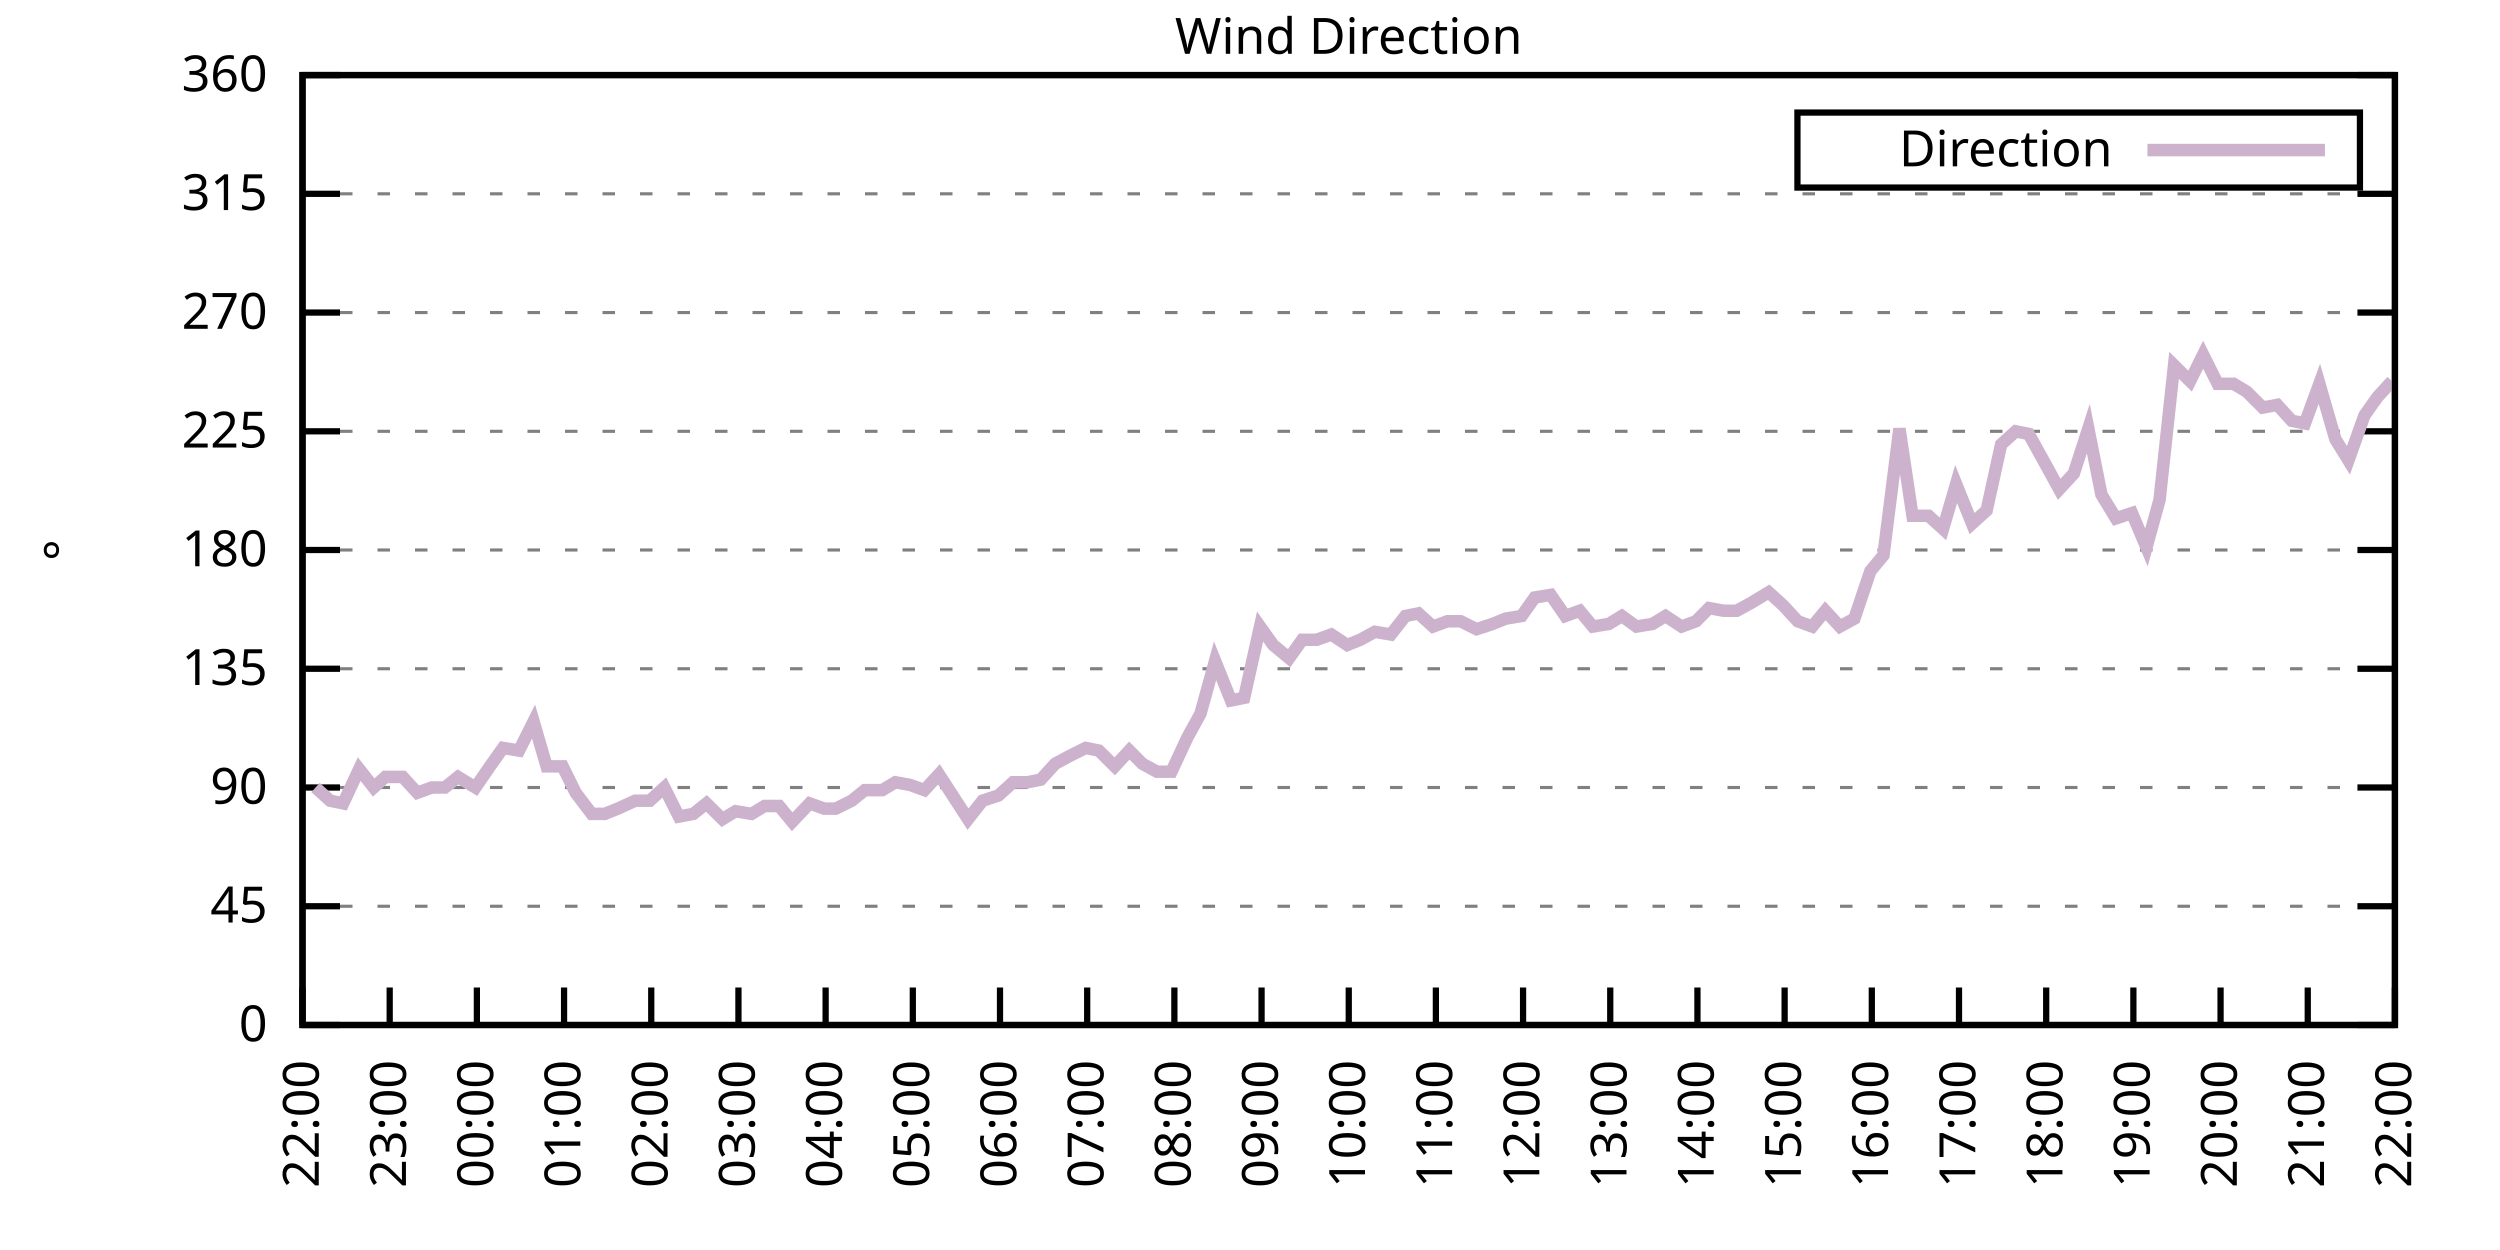
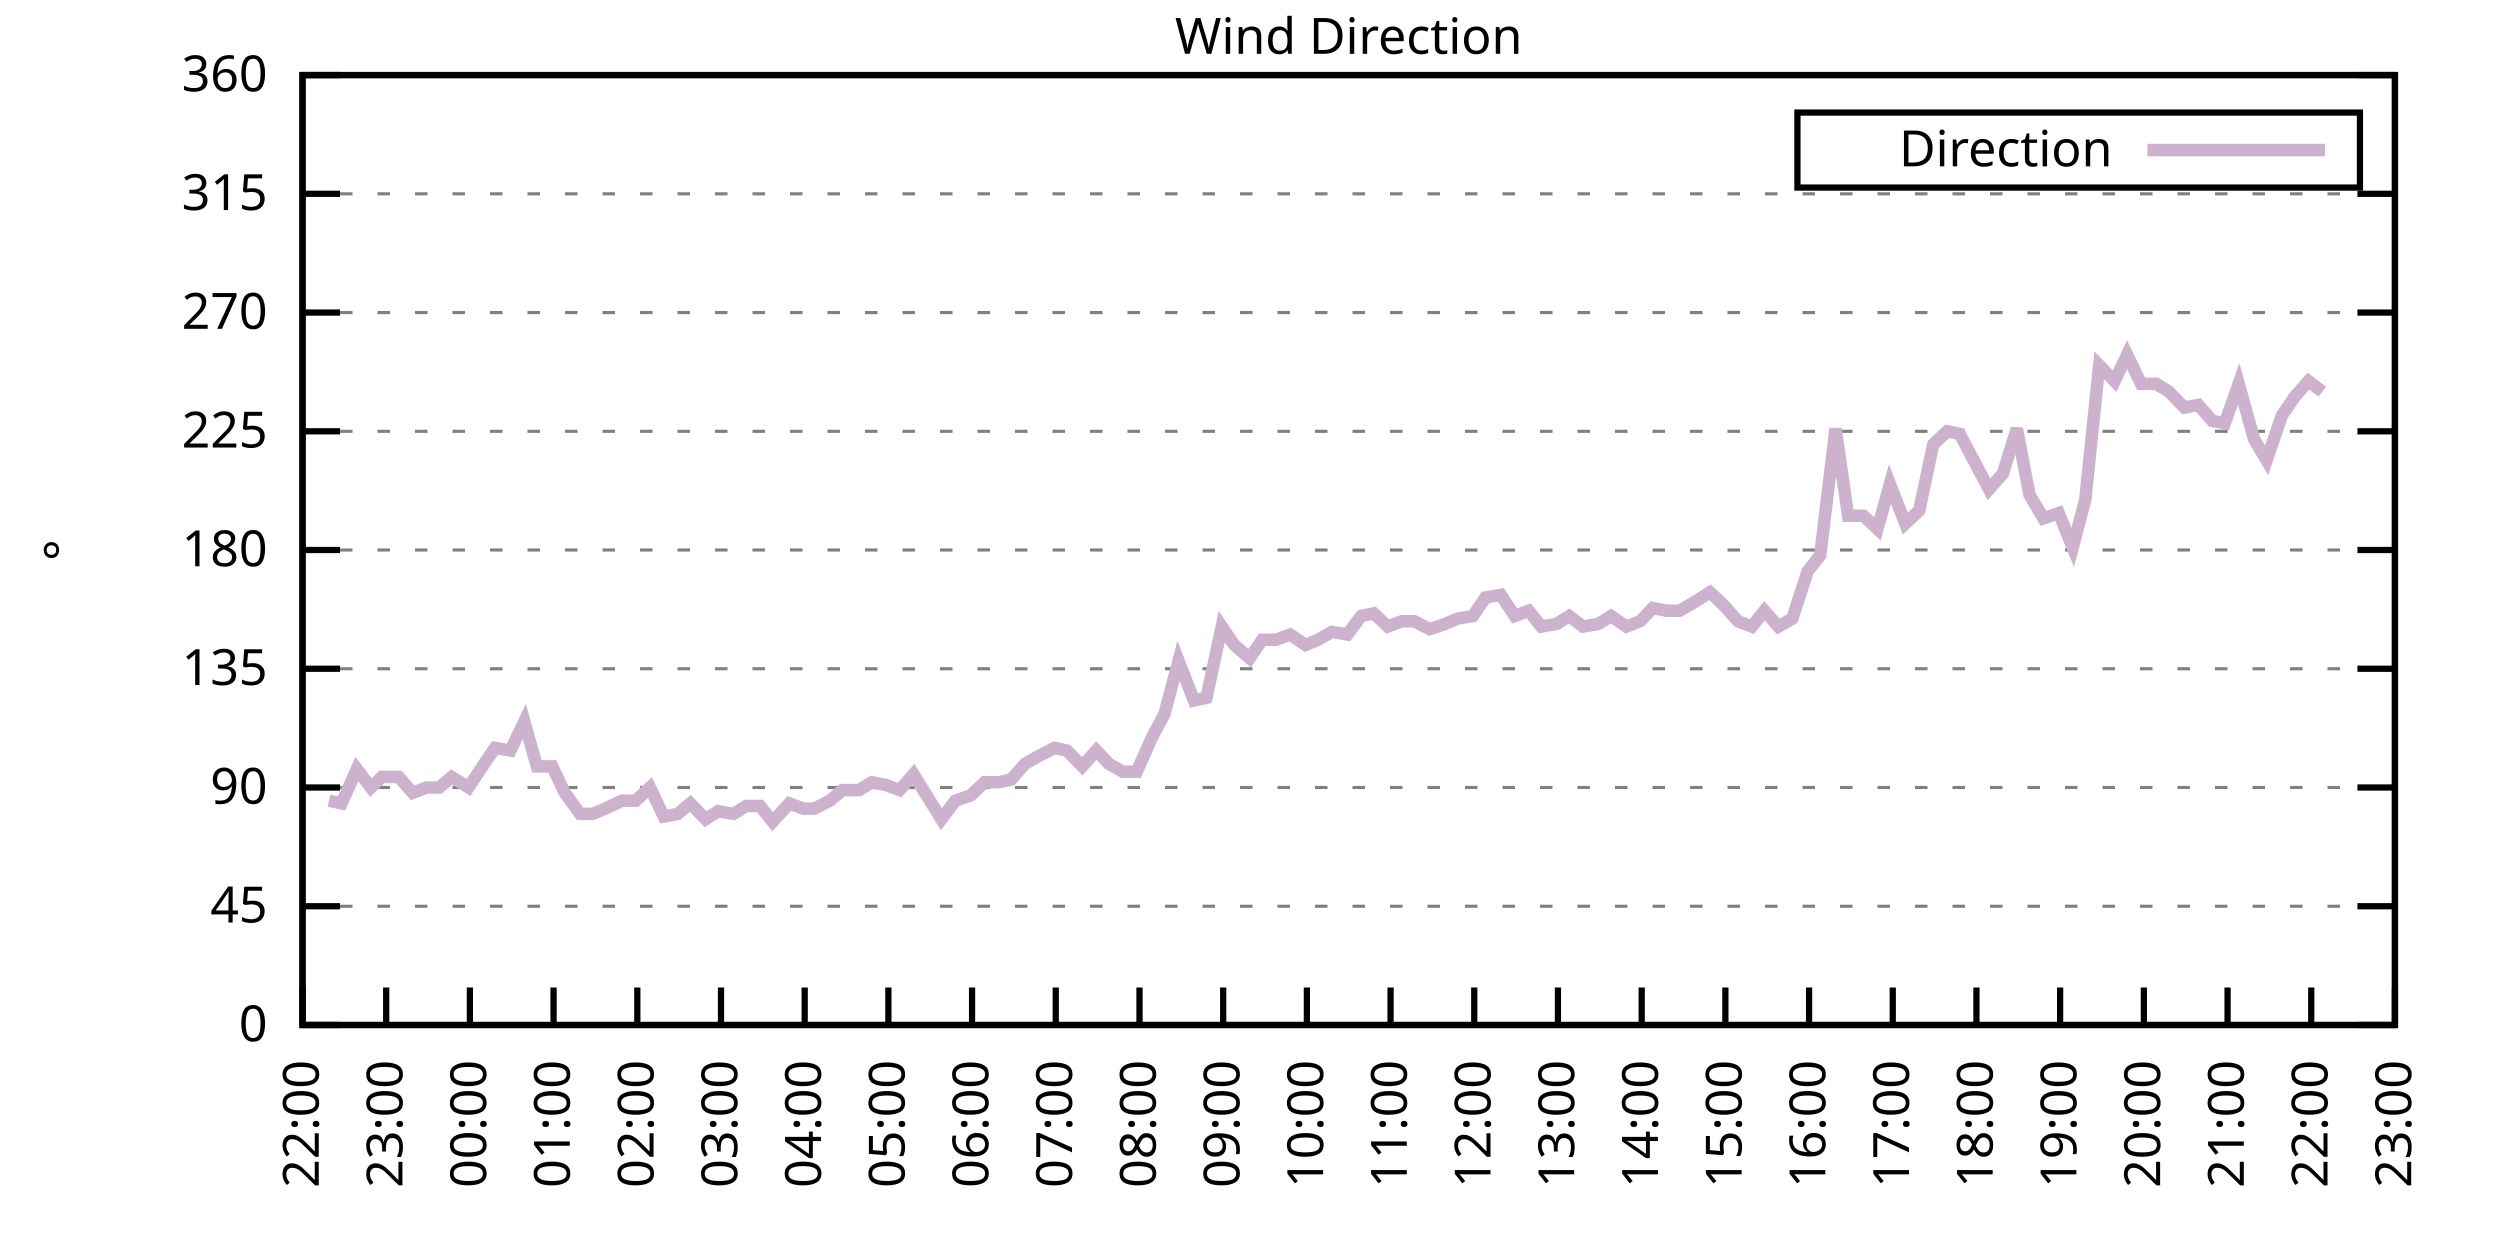
<svg xmlns="http://www.w3.org/2000/svg" xmlns:xlink="http://www.w3.org/1999/xlink" width="400" height="200" viewBox="0 0 400 200">
  <g id="gnuplot_canvas">
    <rect x="0" y="0" width="400" height="200" fill="none" />
    <defs>
      <circle id="gpDot" r="0.5" stroke-width="0.5" stroke="currentColor" />
      <path id="gpPt0" stroke-width="0.333" stroke="currentColor" d="M-1,0 h2 M0,-1 v2" />
      <path id="gpPt1" stroke-width="0.333" stroke="currentColor" d="M-1,-1 L1,1 M1,-1 L-1,1" />
      <path id="gpPt2" stroke-width="0.333" stroke="currentColor" d="M-1,0 L1,0 M0,-1 L0,1 M-1,-1 L1,1 M-1,1 L1,-1" />
      <rect id="gpPt3" stroke-width="0.333" stroke="currentColor" x="-1" y="-1" width="2" height="2" />
      <rect id="gpPt4" stroke-width="0.333" stroke="currentColor" fill="currentColor" x="-1" y="-1" width="2" height="2" />
      <circle id="gpPt5" stroke-width="0.333" stroke="currentColor" cx="0" cy="0" r="1" />
      <use xlink:href="#gpPt5" id="gpPt6" fill="currentColor" stroke="none" />
      <path id="gpPt7" stroke-width="0.333" stroke="currentColor" d="M0,-1.33 L-1.33,0.67 L1.33,0.67 z" />
      <use xlink:href="#gpPt7" id="gpPt8" fill="currentColor" stroke="none" />
      <use xlink:href="#gpPt7" id="gpPt9" stroke="currentColor" transform="rotate(180)" />
      <use xlink:href="#gpPt9" id="gpPt10" fill="currentColor" stroke="none" />
      <use xlink:href="#gpPt3" id="gpPt11" stroke="currentColor" transform="rotate(45)" />
      <use xlink:href="#gpPt11" id="gpPt12" fill="currentColor" stroke="none" />
      <path id="gpPt13" stroke-width="0.333" stroke="currentColor" d="M0,1.330 L1.265,0.411 L0.782,-1.067 L-0.782,-1.076 L-1.265,0.411 z" />
      <use xlink:href="#gpPt13" id="gpPt14" fill="currentColor" stroke="none" />
      <filter id="textbox" filterUnits="objectBoundingBox" x="0" y="0" height="1" width="1">
        <feFlood flood-color="white" flood-opacity="1" result="bgnd" />
        <feComposite in="SourceGraphic" in2="bgnd" operator="atop" />
      </filter>
      <filter id="greybox" filterUnits="objectBoundingBox" x="0" y="0" height="1" width="1">
        <feFlood flood-color="lightgrey" flood-opacity="1" result="grey" />
        <feComposite in="SourceGraphic" in2="grey" operator="atop" />
      </filter>
    </defs>
    <g fill="none" color="white" stroke="currentColor" stroke-width="1.00" stroke-linecap="butt" stroke-linejoin="miter">
</g>
    <g fill="none" color="black" stroke="currentColor" stroke-width="1.00" stroke-linecap="butt" stroke-linejoin="miter">
      <g stroke="none" shape-rendering="crispEdges">
        <polygon fill="rgb(255, 255, 255)" points="48.40,164.00 383.18,164.00 383.18,12.02 48.40,12.02 " />
      </g>
    </g>
    <g fill="none" color="black" stroke="currentColor" stroke-width="1.00" stroke-linecap="butt" stroke-linejoin="miter">
</g>
    <g fill="none" color="black" stroke="black" stroke-width="0.50" stroke-linecap="butt" stroke-linejoin="miter">
</g>
    <g fill="none" color="gray" stroke="currentColor" stroke-width="0.50" stroke-linecap="butt" stroke-linejoin="miter">
      <path stroke="gray" stroke-dasharray="2,4" class="gridline" d="M48.40,164.00 L383.19,164.00  " />
    </g>
    <g fill="none" color="gray" stroke="gray" stroke-width="1.00" stroke-linecap="butt" stroke-linejoin="miter">
</g>
    <g fill="none" color="black" stroke="currentColor" stroke-width="1.00" stroke-linecap="butt" stroke-linejoin="miter">
      <path stroke="black" d="M48.40,164.00 L54.40,164.00 M383.19,164.00 L377.19,164.00  " />
      <g transform="translate(42.80,166.60)" stroke="none" fill="black" font-family="Sans" font-size="8.00" text-anchor="end">
        <text>
          <tspan font-family="Sans"> 0</tspan>
        </text>
      </g>
    </g>
    <g fill="none" color="black" stroke="currentColor" stroke-width="1.00" stroke-linecap="butt" stroke-linejoin="miter">
</g>
    <g fill="none" color="black" stroke="black" stroke-width="0.50" stroke-linecap="butt" stroke-linejoin="miter">
</g>
    <g fill="none" color="gray" stroke="currentColor" stroke-width="0.50" stroke-linecap="butt" stroke-linejoin="miter">
      <path stroke="gray" stroke-dasharray="2,4" class="gridline" d="M48.40,145.00 L383.19,145.00  " />
    </g>
    <g fill="none" color="gray" stroke="gray" stroke-width="1.00" stroke-linecap="butt" stroke-linejoin="miter">
</g>
    <g fill="none" color="black" stroke="currentColor" stroke-width="1.00" stroke-linecap="butt" stroke-linejoin="miter">
      <path stroke="black" d="M48.40,145.00 L54.40,145.00 M383.19,145.00 L377.19,145.00  " />
      <g transform="translate(42.80,147.60)" stroke="none" fill="black" font-family="Sans" font-size="8.00" text-anchor="end">
        <text>
          <tspan font-family="Sans"> 45</tspan>
        </text>
      </g>
    </g>
    <g fill="none" color="black" stroke="currentColor" stroke-width="1.00" stroke-linecap="butt" stroke-linejoin="miter">
</g>
    <g fill="none" color="black" stroke="black" stroke-width="0.50" stroke-linecap="butt" stroke-linejoin="miter">
</g>
    <g fill="none" color="gray" stroke="currentColor" stroke-width="0.50" stroke-linecap="butt" stroke-linejoin="miter">
      <path stroke="gray" stroke-dasharray="2,4" class="gridline" d="M48.40,126.00 L383.19,126.00  " />
    </g>
    <g fill="none" color="gray" stroke="gray" stroke-width="1.00" stroke-linecap="butt" stroke-linejoin="miter">
</g>
    <g fill="none" color="black" stroke="currentColor" stroke-width="1.00" stroke-linecap="butt" stroke-linejoin="miter">
      <path stroke="black" d="M48.40,126.00 L54.40,126.00 M383.19,126.00 L377.19,126.00  " />
      <g transform="translate(42.80,128.60)" stroke="none" fill="black" font-family="Sans" font-size="8.00" text-anchor="end">
        <text>
          <tspan font-family="Sans"> 90</tspan>
        </text>
      </g>
    </g>
    <g fill="none" color="black" stroke="currentColor" stroke-width="1.00" stroke-linecap="butt" stroke-linejoin="miter">
</g>
    <g fill="none" color="black" stroke="black" stroke-width="0.50" stroke-linecap="butt" stroke-linejoin="miter">
</g>
    <g fill="none" color="gray" stroke="currentColor" stroke-width="0.50" stroke-linecap="butt" stroke-linejoin="miter">
      <path stroke="gray" stroke-dasharray="2,4" class="gridline" d="M48.40,107.00 L383.19,107.00  " />
    </g>
    <g fill="none" color="gray" stroke="gray" stroke-width="1.00" stroke-linecap="butt" stroke-linejoin="miter">
</g>
    <g fill="none" color="black" stroke="currentColor" stroke-width="1.00" stroke-linecap="butt" stroke-linejoin="miter">
      <path stroke="black" d="M48.40,107.00 L54.40,107.00 M383.19,107.00 L377.19,107.00  " />
      <g transform="translate(42.80,109.60)" stroke="none" fill="black" font-family="Sans" font-size="8.00" text-anchor="end">
        <text>
          <tspan font-family="Sans"> 135</tspan>
        </text>
      </g>
    </g>
    <g fill="none" color="black" stroke="currentColor" stroke-width="1.00" stroke-linecap="butt" stroke-linejoin="miter">
</g>
    <g fill="none" color="black" stroke="black" stroke-width="0.50" stroke-linecap="butt" stroke-linejoin="miter">
</g>
    <g fill="none" color="gray" stroke="currentColor" stroke-width="0.50" stroke-linecap="butt" stroke-linejoin="miter">
      <path stroke="gray" stroke-dasharray="2,4" class="gridline" d="M48.40,88.00 L383.19,88.00  " />
    </g>
    <g fill="none" color="gray" stroke="gray" stroke-width="1.00" stroke-linecap="butt" stroke-linejoin="miter">
</g>
    <g fill="none" color="black" stroke="currentColor" stroke-width="1.00" stroke-linecap="butt" stroke-linejoin="miter">
      <path stroke="black" d="M48.40,88.00 L54.40,88.00 M383.19,88.00 L377.19,88.00  " />
      <g transform="translate(42.80,90.60)" stroke="none" fill="black" font-family="Sans" font-size="8.00" text-anchor="end">
        <text>
          <tspan font-family="Sans"> 180</tspan>
        </text>
      </g>
    </g>
    <g fill="none" color="black" stroke="currentColor" stroke-width="1.00" stroke-linecap="butt" stroke-linejoin="miter">
</g>
    <g fill="none" color="black" stroke="black" stroke-width="0.50" stroke-linecap="butt" stroke-linejoin="miter">
</g>
    <g fill="none" color="gray" stroke="currentColor" stroke-width="0.50" stroke-linecap="butt" stroke-linejoin="miter">
      <path stroke="gray" stroke-dasharray="2,4" class="gridline" d="M48.40,69.01 L383.19,69.01  " />
    </g>
    <g fill="none" color="gray" stroke="gray" stroke-width="1.00" stroke-linecap="butt" stroke-linejoin="miter">
</g>
    <g fill="none" color="black" stroke="currentColor" stroke-width="1.00" stroke-linecap="butt" stroke-linejoin="miter">
      <path stroke="black" d="M48.40,69.01 L54.40,69.01 M383.19,69.01 L377.19,69.01  " />
      <g transform="translate(42.80,71.61)" stroke="none" fill="black" font-family="Sans" font-size="8.00" text-anchor="end">
        <text>
          <tspan font-family="Sans"> 225</tspan>
        </text>
      </g>
    </g>
    <g fill="none" color="black" stroke="currentColor" stroke-width="1.00" stroke-linecap="butt" stroke-linejoin="miter">
</g>
    <g fill="none" color="black" stroke="black" stroke-width="0.50" stroke-linecap="butt" stroke-linejoin="miter">
</g>
    <g fill="none" color="gray" stroke="currentColor" stroke-width="0.50" stroke-linecap="butt" stroke-linejoin="miter">
      <path stroke="gray" stroke-dasharray="2,4" class="gridline" d="M48.40,50.01 L383.19,50.01  " />
    </g>
    <g fill="none" color="gray" stroke="gray" stroke-width="1.00" stroke-linecap="butt" stroke-linejoin="miter">
</g>
    <g fill="none" color="black" stroke="currentColor" stroke-width="1.00" stroke-linecap="butt" stroke-linejoin="miter">
      <path stroke="black" d="M48.40,50.01 L54.40,50.01 M383.19,50.01 L377.19,50.01  " />
      <g transform="translate(42.80,52.61)" stroke="none" fill="black" font-family="Sans" font-size="8.00" text-anchor="end">
        <text>
          <tspan font-family="Sans"> 270</tspan>
        </text>
      </g>
    </g>
    <g fill="none" color="black" stroke="currentColor" stroke-width="1.00" stroke-linecap="butt" stroke-linejoin="miter">
</g>
    <g fill="none" color="black" stroke="black" stroke-width="0.50" stroke-linecap="butt" stroke-linejoin="miter">
</g>
    <g fill="none" color="gray" stroke="currentColor" stroke-width="0.50" stroke-linecap="butt" stroke-linejoin="miter">
      <path stroke="gray" stroke-dasharray="2,4" class="gridline" d="M48.40,31.01 L383.19,31.01  " />
    </g>
    <g fill="none" color="gray" stroke="gray" stroke-width="1.00" stroke-linecap="butt" stroke-linejoin="miter">
</g>
    <g fill="none" color="black" stroke="currentColor" stroke-width="1.00" stroke-linecap="butt" stroke-linejoin="miter">
      <path stroke="black" d="M48.40,31.01 L54.40,31.01 M383.19,31.01 L377.19,31.01  " />
      <g transform="translate(42.80,33.61)" stroke="none" fill="black" font-family="Sans" font-size="8.00" text-anchor="end">
        <text>
          <tspan font-family="Sans"> 315</tspan>
        </text>
      </g>
    </g>
    <g fill="none" color="black" stroke="currentColor" stroke-width="1.00" stroke-linecap="butt" stroke-linejoin="miter">
</g>
    <g fill="none" color="black" stroke="black" stroke-width="0.50" stroke-linecap="butt" stroke-linejoin="miter">
</g>
    <g fill="none" color="gray" stroke="currentColor" stroke-width="0.50" stroke-linecap="butt" stroke-linejoin="miter">
      <path stroke="gray" stroke-dasharray="2,4" class="gridline" d="M48.40,12.01 L383.19,12.01  " />
    </g>
    <g fill="none" color="gray" stroke="gray" stroke-width="1.00" stroke-linecap="butt" stroke-linejoin="miter">
</g>
    <g fill="none" color="black" stroke="currentColor" stroke-width="1.00" stroke-linecap="butt" stroke-linejoin="miter">
      <path stroke="black" d="M48.40,12.01 L54.40,12.01 M383.19,12.01 L377.19,12.01  " />
      <g transform="translate(42.80,14.61)" stroke="none" fill="black" font-family="Sans" font-size="8.00" text-anchor="end">
        <text>
          <tspan font-family="Sans"> 360</tspan>
        </text>
      </g>
    </g>
    <g fill="none" color="black" stroke="currentColor" stroke-width="1.00" stroke-linecap="butt" stroke-linejoin="miter">
      <path stroke="black" d="M48.40,164.00 L48.40,158.00  " />
      <g transform="translate(51.00,169.60) rotate(270.00)" stroke="none" fill="black" font-family="Sans" font-size="8.00" text-anchor="end">
        <text>
          <tspan font-family="Sans">22:00</tspan>
        </text>
      </g>
    </g>
    <g fill="none" color="black" stroke="currentColor" stroke-width="1.00" stroke-linecap="butt" stroke-linejoin="miter">
-       <path stroke="black" d="M62.35,164.00 L62.35,158.00  " />
-       <g transform="translate(64.95,169.60) rotate(270.00)" stroke="none" fill="black" font-family="Sans" font-size="8.00" text-anchor="end">
+       <path stroke="black" d="M61.79,164.00 L61.79,158.00  " />
+       <g transform="translate(64.39,169.60) rotate(270.00)" stroke="none" fill="black" font-family="Sans" font-size="8.00" text-anchor="end">
        <text>
          <tspan font-family="Sans">23:00</tspan>
        </text>
      </g>
    </g>
    <g fill="none" color="black" stroke="currentColor" stroke-width="1.00" stroke-linecap="butt" stroke-linejoin="miter">
-       <path stroke="black" d="M76.30,164.00 L76.30,158.00  " />
-       <g transform="translate(78.90,169.60) rotate(270.00)" stroke="none" fill="black" font-family="Sans" font-size="8.00" text-anchor="end">
+       <path stroke="black" d="M75.18,164.00 L75.18,158.00  " />
+       <g transform="translate(77.78,169.60) rotate(270.00)" stroke="none" fill="black" font-family="Sans" font-size="8.00" text-anchor="end">
        <text>
          <tspan font-family="Sans">00:00</tspan>
        </text>
      </g>
    </g>
    <g fill="none" color="black" stroke="currentColor" stroke-width="1.00" stroke-linecap="butt" stroke-linejoin="miter">
-       <path stroke="black" d="M90.25,164.00 L90.25,158.00  " />
-       <g transform="translate(92.85,169.60) rotate(270.00)" stroke="none" fill="black" font-family="Sans" font-size="8.00" text-anchor="end">
+       <path stroke="black" d="M88.57,164.00 L88.57,158.00  " />
+       <g transform="translate(91.17,169.60) rotate(270.00)" stroke="none" fill="black" font-family="Sans" font-size="8.00" text-anchor="end">
        <text>
          <tspan font-family="Sans">01:00</tspan>
        </text>
      </g>
    </g>
    <g fill="none" color="black" stroke="currentColor" stroke-width="1.00" stroke-linecap="butt" stroke-linejoin="miter">
-       <path stroke="black" d="M104.20,164.00 L104.20,158.00  " />
-       <g transform="translate(106.80,169.60) rotate(270.00)" stroke="none" fill="black" font-family="Sans" font-size="8.00" text-anchor="end">
+       <path stroke="black" d="M101.97,164.00 L101.97,158.00  " />
+       <g transform="translate(104.57,169.60) rotate(270.00)" stroke="none" fill="black" font-family="Sans" font-size="8.00" text-anchor="end">
        <text>
          <tspan font-family="Sans">02:00</tspan>
        </text>
      </g>
    </g>
    <g fill="none" color="black" stroke="currentColor" stroke-width="1.00" stroke-linecap="butt" stroke-linejoin="miter">
-       <path stroke="black" d="M118.15,164.00 L118.15,158.00  " />
-       <g transform="translate(120.75,169.60) rotate(270.00)" stroke="none" fill="black" font-family="Sans" font-size="8.00" text-anchor="end">
+       <path stroke="black" d="M115.36,164.00 L115.36,158.00  " />
+       <g transform="translate(117.96,169.60) rotate(270.00)" stroke="none" fill="black" font-family="Sans" font-size="8.00" text-anchor="end">
        <text>
          <tspan font-family="Sans">03:00</tspan>
        </text>
      </g>
    </g>
    <g fill="none" color="black" stroke="currentColor" stroke-width="1.00" stroke-linecap="butt" stroke-linejoin="miter">
-       <path stroke="black" d="M132.10,164.00 L132.10,158.00  " />
-       <g transform="translate(134.70,169.60) rotate(270.00)" stroke="none" fill="black" font-family="Sans" font-size="8.00" text-anchor="end">
+       <path stroke="black" d="M128.75,164.00 L128.75,158.00  " />
+       <g transform="translate(131.35,169.60) rotate(270.00)" stroke="none" fill="black" font-family="Sans" font-size="8.00" text-anchor="end">
        <text>
          <tspan font-family="Sans">04:00</tspan>
        </text>
      </g>
    </g>
    <g fill="none" color="black" stroke="currentColor" stroke-width="1.00" stroke-linecap="butt" stroke-linejoin="miter">
-       <path stroke="black" d="M146.05,164.00 L146.05,158.00  " />
-       <g transform="translate(148.65,169.60) rotate(270.00)" stroke="none" fill="black" font-family="Sans" font-size="8.00" text-anchor="end">
+       <path stroke="black" d="M142.14,164.00 L142.14,158.00  " />
+       <g transform="translate(144.74,169.60) rotate(270.00)" stroke="none" fill="black" font-family="Sans" font-size="8.00" text-anchor="end">
        <text>
          <tspan font-family="Sans">05:00</tspan>
        </text>
      </g>
    </g>
    <g fill="none" color="black" stroke="currentColor" stroke-width="1.00" stroke-linecap="butt" stroke-linejoin="miter">
-       <path stroke="black" d="M160.00,164.00 L160.00,158.00  " />
-       <g transform="translate(162.60,169.60) rotate(270.00)" stroke="none" fill="black" font-family="Sans" font-size="8.00" text-anchor="end">
+       <path stroke="black" d="M155.53,164.00 L155.53,158.00  " />
+       <g transform="translate(158.13,169.60) rotate(270.00)" stroke="none" fill="black" font-family="Sans" font-size="8.00" text-anchor="end">
        <text>
          <tspan font-family="Sans">06:00</tspan>
        </text>
      </g>
    </g>
    <g fill="none" color="black" stroke="currentColor" stroke-width="1.00" stroke-linecap="butt" stroke-linejoin="miter">
-       <path stroke="black" d="M173.95,164.00 L173.95,158.00  " />
-       <g transform="translate(176.55,169.60) rotate(270.00)" stroke="none" fill="black" font-family="Sans" font-size="8.00" text-anchor="end">
+       <path stroke="black" d="M168.92,164.00 L168.92,158.00  " />
+       <g transform="translate(171.52,169.60) rotate(270.00)" stroke="none" fill="black" font-family="Sans" font-size="8.00" text-anchor="end">
        <text>
          <tspan font-family="Sans">07:00</tspan>
        </text>
      </g>
    </g>
    <g fill="none" color="black" stroke="currentColor" stroke-width="1.00" stroke-linecap="butt" stroke-linejoin="miter">
-       <path stroke="black" d="M187.90,164.00 L187.90,158.00  " />
-       <g transform="translate(190.50,169.60) rotate(270.00)" stroke="none" fill="black" font-family="Sans" font-size="8.00" text-anchor="end">
+       <path stroke="black" d="M182.32,164.00 L182.32,158.00  " />
+       <g transform="translate(184.92,169.60) rotate(270.00)" stroke="none" fill="black" font-family="Sans" font-size="8.00" text-anchor="end">
        <text>
          <tspan font-family="Sans">08:00</tspan>
        </text>
      </g>
    </g>
    <g fill="none" color="black" stroke="currentColor" stroke-width="1.00" stroke-linecap="butt" stroke-linejoin="miter">
-       <path stroke="black" d="M201.85,164.00 L201.85,158.00  " />
-       <g transform="translate(204.45,169.60) rotate(270.00)" stroke="none" fill="black" font-family="Sans" font-size="8.00" text-anchor="end">
+       <path stroke="black" d="M195.71,164.00 L195.71,158.00  " />
+       <g transform="translate(198.31,169.60) rotate(270.00)" stroke="none" fill="black" font-family="Sans" font-size="8.00" text-anchor="end">
        <text>
          <tspan font-family="Sans">09:00</tspan>
        </text>
      </g>
    </g>
    <g fill="none" color="black" stroke="currentColor" stroke-width="1.00" stroke-linecap="butt" stroke-linejoin="miter">
-       <path stroke="black" d="M215.80,164.00 L215.80,158.00  " />
-       <g transform="translate(218.40,169.60) rotate(270.00)" stroke="none" fill="black" font-family="Sans" font-size="8.00" text-anchor="end">
+       <path stroke="black" d="M209.10,164.00 L209.10,158.00  " />
+       <g transform="translate(211.70,169.60) rotate(270.00)" stroke="none" fill="black" font-family="Sans" font-size="8.00" text-anchor="end">
        <text>
          <tspan font-family="Sans">10:00</tspan>
        </text>
      </g>
    </g>
    <g fill="none" color="black" stroke="currentColor" stroke-width="1.00" stroke-linecap="butt" stroke-linejoin="miter">
-       <path stroke="black" d="M229.74,164.00 L229.74,158.00  " />
-       <g transform="translate(232.34,169.60) rotate(270.00)" stroke="none" fill="black" font-family="Sans" font-size="8.00" text-anchor="end">
+       <path stroke="black" d="M222.49,164.00 L222.49,158.00  " />
+       <g transform="translate(225.09,169.60) rotate(270.00)" stroke="none" fill="black" font-family="Sans" font-size="8.00" text-anchor="end">
        <text>
          <tspan font-family="Sans">11:00</tspan>
        </text>
      </g>
    </g>
    <g fill="none" color="black" stroke="currentColor" stroke-width="1.00" stroke-linecap="butt" stroke-linejoin="miter">
-       <path stroke="black" d="M243.69,164.00 L243.69,158.00  " />
-       <g transform="translate(246.29,169.60) rotate(270.00)" stroke="none" fill="black" font-family="Sans" font-size="8.00" text-anchor="end">
+       <path stroke="black" d="M235.88,164.00 L235.88,158.00  " />
+       <g transform="translate(238.48,169.60) rotate(270.00)" stroke="none" fill="black" font-family="Sans" font-size="8.00" text-anchor="end">
        <text>
          <tspan font-family="Sans">12:00</tspan>
        </text>
      </g>
    </g>
    <g fill="none" color="black" stroke="currentColor" stroke-width="1.00" stroke-linecap="butt" stroke-linejoin="miter">
-       <path stroke="black" d="M257.64,164.00 L257.64,158.00  " />
-       <g transform="translate(260.24,169.60) rotate(270.00)" stroke="none" fill="black" font-family="Sans" font-size="8.00" text-anchor="end">
+       <path stroke="black" d="M249.27,164.00 L249.27,158.00  " />
+       <g transform="translate(251.87,169.60) rotate(270.00)" stroke="none" fill="black" font-family="Sans" font-size="8.00" text-anchor="end">
        <text>
          <tspan font-family="Sans">13:00</tspan>
        </text>
      </g>
    </g>
    <g fill="none" color="black" stroke="currentColor" stroke-width="1.00" stroke-linecap="butt" stroke-linejoin="miter">
-       <path stroke="black" d="M271.59,164.00 L271.59,158.00  " />
-       <g transform="translate(274.19,169.60) rotate(270.00)" stroke="none" fill="black" font-family="Sans" font-size="8.00" text-anchor="end">
+       <path stroke="black" d="M262.67,164.00 L262.67,158.00  " />
+       <g transform="translate(265.27,169.60) rotate(270.00)" stroke="none" fill="black" font-family="Sans" font-size="8.00" text-anchor="end">
        <text>
          <tspan font-family="Sans">14:00</tspan>
        </text>
      </g>
    </g>
    <g fill="none" color="black" stroke="currentColor" stroke-width="1.00" stroke-linecap="butt" stroke-linejoin="miter">
-       <path stroke="black" d="M285.54,164.00 L285.54,158.00  " />
-       <g transform="translate(288.14,169.60) rotate(270.00)" stroke="none" fill="black" font-family="Sans" font-size="8.00" text-anchor="end">
+       <path stroke="black" d="M276.06,164.00 L276.06,158.00  " />
+       <g transform="translate(278.66,169.60) rotate(270.00)" stroke="none" fill="black" font-family="Sans" font-size="8.00" text-anchor="end">
        <text>
          <tspan font-family="Sans">15:00</tspan>
        </text>
      </g>
    </g>
    <g fill="none" color="black" stroke="currentColor" stroke-width="1.00" stroke-linecap="butt" stroke-linejoin="miter">
-       <path stroke="black" d="M299.49,164.00 L299.49,158.00  " />
-       <g transform="translate(302.09,169.60) rotate(270.00)" stroke="none" fill="black" font-family="Sans" font-size="8.00" text-anchor="end">
+       <path stroke="black" d="M289.45,164.00 L289.45,158.00  " />
+       <g transform="translate(292.05,169.60) rotate(270.00)" stroke="none" fill="black" font-family="Sans" font-size="8.00" text-anchor="end">
        <text>
          <tspan font-family="Sans">16:00</tspan>
        </text>
      </g>
    </g>
    <g fill="none" color="black" stroke="currentColor" stroke-width="1.00" stroke-linecap="butt" stroke-linejoin="miter">
-       <path stroke="black" d="M313.44,164.00 L313.44,158.00  " />
-       <g transform="translate(316.04,169.60) rotate(270.00)" stroke="none" fill="black" font-family="Sans" font-size="8.00" text-anchor="end">
+       <path stroke="black" d="M302.84,164.00 L302.84,158.00  " />
+       <g transform="translate(305.44,169.60) rotate(270.00)" stroke="none" fill="black" font-family="Sans" font-size="8.00" text-anchor="end">
        <text>
          <tspan font-family="Sans">17:00</tspan>
        </text>
      </g>
    </g>
    <g fill="none" color="black" stroke="currentColor" stroke-width="1.00" stroke-linecap="butt" stroke-linejoin="miter">
-       <path stroke="black" d="M327.39,164.00 L327.39,158.00  " />
-       <g transform="translate(329.99,169.60) rotate(270.00)" stroke="none" fill="black" font-family="Sans" font-size="8.00" text-anchor="end">
+       <path stroke="black" d="M316.23,164.00 L316.23,158.00  " />
+       <g transform="translate(318.83,169.60) rotate(270.00)" stroke="none" fill="black" font-family="Sans" font-size="8.00" text-anchor="end">
        <text>
          <tspan font-family="Sans">18:00</tspan>
        </text>
      </g>
    </g>
    <g fill="none" color="black" stroke="currentColor" stroke-width="1.00" stroke-linecap="butt" stroke-linejoin="miter">
-       <path stroke="black" d="M341.34,164.00 L341.34,158.00  " />
-       <g transform="translate(343.94,169.60) rotate(270.00)" stroke="none" fill="black" font-family="Sans" font-size="8.00" text-anchor="end">
+       <path stroke="black" d="M329.62,164.00 L329.62,158.00  " />
+       <g transform="translate(332.22,169.60) rotate(270.00)" stroke="none" fill="black" font-family="Sans" font-size="8.00" text-anchor="end">
        <text>
          <tspan font-family="Sans">19:00</tspan>
        </text>
      </g>
    </g>
    <g fill="none" color="black" stroke="currentColor" stroke-width="1.00" stroke-linecap="butt" stroke-linejoin="miter">
-       <path stroke="black" d="M355.29,164.00 L355.29,158.00  " />
-       <g transform="translate(357.89,169.60) rotate(270.00)" stroke="none" fill="black" font-family="Sans" font-size="8.00" text-anchor="end">
+       <path stroke="black" d="M343.02,164.00 L343.02,158.00  " />
+       <g transform="translate(345.62,169.60) rotate(270.00)" stroke="none" fill="black" font-family="Sans" font-size="8.00" text-anchor="end">
        <text>
          <tspan font-family="Sans">20:00</tspan>
        </text>
      </g>
    </g>
    <g fill="none" color="black" stroke="currentColor" stroke-width="1.00" stroke-linecap="butt" stroke-linejoin="miter">
-       <path stroke="black" d="M369.24,164.00 L369.24,158.00  " />
-       <g transform="translate(371.84,169.60) rotate(270.00)" stroke="none" fill="black" font-family="Sans" font-size="8.00" text-anchor="end">
+       <path stroke="black" d="M356.41,164.00 L356.41,158.00  " />
+       <g transform="translate(359.01,169.60) rotate(270.00)" stroke="none" fill="black" font-family="Sans" font-size="8.00" text-anchor="end">
        <text>
          <tspan font-family="Sans">21:00</tspan>
+         </text>
+       </g>
+     </g>
+     <g fill="none" color="black" stroke="currentColor" stroke-width="1.00" stroke-linecap="butt" stroke-linejoin="miter">
+       <path stroke="black" d="M369.80,164.00 L369.80,158.00  " />
+       <g transform="translate(372.40,169.60) rotate(270.00)" stroke="none" fill="black" font-family="Sans" font-size="8.00" text-anchor="end">
+         <text>
+           <tspan font-family="Sans">22:00</tspan>
        </text>
      </g>
    </g>
    <g fill="none" color="black" stroke="currentColor" stroke-width="1.00" stroke-linecap="butt" stroke-linejoin="miter">
      <path stroke="black" d="M383.19,164.00 L383.19,158.00  " />
      <g transform="translate(385.79,169.60) rotate(270.00)" stroke="none" fill="black" font-family="Sans" font-size="8.00" text-anchor="end">
        <text>
-           <tspan font-family="Sans">22:00</tspan>
+           <tspan font-family="Sans">23:00</tspan>
        </text>
      </g>
    </g>
    <g fill="none" color="black" stroke="currentColor" stroke-width="1.00" stroke-linecap="butt" stroke-linejoin="miter">
</g>
    <g fill="none" color="black" stroke="currentColor" stroke-width="1.00" stroke-linecap="butt" stroke-linejoin="miter">
      <path stroke="black" d="M48.40,12.01 L48.40,164.00 L383.19,164.00 L383.19,12.01 L48.40,12.01 Z  " />
    </g>
    <g fill="none" color="black" stroke="currentColor" stroke-width="1.00" stroke-linecap="butt" stroke-linejoin="miter">
</g>
    <g fill="none" color="black" stroke="currentColor" stroke-width="1.00" stroke-linecap="butt" stroke-linejoin="miter">
      <path stroke="black" d="M287.59,30.01 L287.59,18.01 L377.59,18.01 L377.59,30.01 L287.59,30.01 Z  " />
    </g>
    <g id="Wind_direction_plot_1">
      <g fill="none" color="white" stroke="black" stroke-width="2.00" stroke-linecap="butt" stroke-linejoin="miter">
</g>
      <g fill="none" color="black" stroke="currentColor" stroke-width="2.00" stroke-linecap="butt" stroke-linejoin="miter">
        <g transform="translate(337.99,26.61)" stroke="none" fill="black" font-family="Sans" font-size="8.00" text-anchor="end">
          <text>
            <tspan font-family="Sans">Direction</tspan>
          </text>
        </g>
      </g>
      <g fill="none" color="black" stroke="currentColor" stroke-width="2.00" stroke-linecap="butt" stroke-linejoin="miter">
-         <path stroke="rgb(204, 178, 204)" d="M343.59,24.01 L371.99,24.01 M50.49,126.00 L52.82,128.11 L54.91,128.54 L57.47,123.05 L59.79,126.00 L61.65,124.31   L64.44,124.31 L66.77,126.85 L69.09,126.00 L71.18,126.00 L73.28,124.31 L76.07,126.00 L78.39,122.62 L80.48,119.67   L83.04,120.09 L85.37,115.45 L87.46,122.62 L90.02,122.62 L92.11,126.85 L94.67,130.22 L96.76,130.22 L98.85,129.38   L101.64,128.11 L103.97,128.11 L106.29,126.00 L108.62,130.65 L110.94,130.22 L113.03,128.54 L115.59,131.07 L117.68,129.80   L120.24,130.22 L122.33,128.96 L124.66,128.96 L126.75,131.49 L129.54,128.54 L131.87,129.38 L133.72,129.38 L136.28,128.11   L138.37,126.42 L141.16,126.42 L143.26,125.16 L145.58,125.58 L147.91,126.42 L150.23,123.89 L154.88,131.07 L157.21,128.11   L159.76,127.27 L162.09,125.16 L164.41,125.16 L166.51,124.74 L168.83,122.20 L171.16,120.94 L173.71,119.67 L175.81,120.09   L178.36,122.62 L180.69,120.09 L182.78,122.20 L185.11,123.47 L187.43,123.47 L189.99,117.98 L192.08,114.18 L194.41,105.74   L196.96,112.07 L199.06,111.65 L201.61,100.25 L203.71,103.20 L206.26,105.31 L208.36,102.36 L210.68,102.36 L213.01,101.52   L215.56,103.20 L217.65,102.36 L219.98,101.09 L222.54,101.52 L224.86,98.56 L226.95,98.14 L229.28,100.25 L231.60,99.40   L233.70,99.40 L236.25,100.67 L238.81,99.83 L240.90,98.98 L243.46,98.56 L245.55,95.60 L248.11,95.18 L250.44,98.56   L252.76,97.72 L254.85,100.25 L257.41,99.83 L259.50,98.56 L261.83,100.25 L264.39,99.83 L266.48,98.56 L269.04,100.25   L271.36,99.40 L273.45,97.29 L275.78,97.72 L277.87,97.72 L280.20,96.45 L282.99,94.76 L285.31,96.87 L287.64,99.40   L289.96,100.25 L292.05,97.72 L294.38,100.25 L296.70,98.98 L299.26,91.38 L301.35,88.85 L303.91,68.58 L306.00,82.52   L308.56,82.52 L310.88,84.63 L312.98,77.45 L315.53,83.78 L317.86,81.67 L320.18,71.12 L322.51,69.01 L324.60,69.43   L326.93,73.65 L329.48,78.29 L331.81,75.76 L334.13,68.58 L336.23,79.14 L338.55,82.94 L341.11,82.09 L343.43,87.58   L345.53,79.98 L347.85,58.45 L350.41,60.98 L352.50,56.76 L354.83,61.41 L357.38,61.41 L359.48,62.67 L362.03,65.21   L364.36,64.78 L366.68,67.32 L368.78,67.74 L371.10,61.41 L373.66,70.27 L375.75,73.65 L378.31,66.47 L380.40,63.52   L382.73,60.98  " />
+         <path stroke="rgb(204, 178, 204)" d="M343.59,24.01 L371.99,24.01 M52.64,128.11 L54.65,128.54 L57.10,123.05 L59.34,126.00 L61.12,124.31 L63.80,124.31   L66.03,126.85 L68.26,126.00 L70.27,126.00 L72.28,124.31 L74.96,126.00 L77.19,122.62 L79.20,119.67 L81.66,120.09   L83.89,115.45 L85.90,122.62 L88.35,122.62 L90.36,126.85 L92.82,130.22 L94.82,130.22 L96.83,129.38 L99.51,128.11   L101.74,128.11 L103.98,126.00 L106.21,130.65 L108.44,130.22 L110.45,128.54 L112.90,131.07 L114.91,129.80 L117.37,130.22   L119.38,128.96 L121.61,128.96 L123.62,131.49 L126.29,128.54 L128.53,129.38 L130.31,129.38 L132.77,128.11 L134.78,126.42   L137.45,126.42 L139.46,125.16 L141.69,125.58 L143.93,126.42 L146.16,123.89 L150.62,131.07 L152.85,128.11 L155.31,127.27   L157.54,125.16 L159.77,125.16 L161.78,124.74 L164.01,122.20 L166.25,120.94 L168.70,119.67 L170.71,120.09 L173.17,122.62   L175.40,120.09 L177.41,122.20 L179.64,123.47 L181.87,123.47 L184.32,117.98 L186.33,114.18 L188.57,105.74 L191.02,112.07   L193.03,111.65 L195.48,100.25 L197.49,103.20 L199.95,105.31 L201.96,102.36 L204.19,102.36 L206.42,101.52 L208.88,103.20   L210.88,102.36 L213.12,101.09 L215.57,101.52 L217.80,98.56 L219.81,98.14 L222.04,100.25 L224.28,99.40 L226.29,99.40   L228.74,100.67 L231.20,99.83 L233.20,98.98 L235.66,98.56 L237.67,95.60 L240.12,95.18 L242.36,98.56 L244.59,97.72   L246.60,100.25 L249.05,99.83 L251.06,98.56 L253.29,100.25 L255.75,99.83 L257.76,98.56 L260.21,100.25 L262.44,99.40   L264.45,97.29 L266.68,97.72 L268.69,97.72 L270.92,96.45 L273.60,94.76 L275.83,96.87 L278.07,99.40 L280.30,100.25   L282.31,97.72 L284.54,100.25 L286.77,98.98 L289.23,91.38 L291.23,88.85 L293.69,68.58 L295.70,82.52 L298.15,82.52   L300.39,84.63 L302.39,77.45 L304.85,83.78 L307.08,81.67 L309.31,71.12 L311.54,69.01 L313.55,69.43 L315.79,73.65   L318.24,78.29 L320.47,75.76 L322.70,68.58 L324.71,79.14 L326.95,82.94 L329.40,82.09 L331.63,87.58 L333.64,79.98   L335.87,58.45 L338.33,60.98 L340.34,56.76 L342.57,61.41 L345.02,61.41 L347.03,62.67 L349.49,65.21 L351.72,64.78   L353.95,67.32 L355.96,67.74 L358.19,61.41 L360.65,70.27 L362.66,73.65 L365.11,66.47 L367.12,63.52 L369.35,60.98   L371.58,62.67  " />
      </g>
    </g>
    <g fill="none" color="black" stroke="currentColor" stroke-width="2.00" stroke-linecap="butt" stroke-linejoin="miter">
</g>
    <g fill="none" color="black" stroke="black" stroke-width="1.00" stroke-linecap="butt" stroke-linejoin="miter">
</g>
    <g fill="none" color="black" stroke="currentColor" stroke-width="1.00" stroke-linecap="butt" stroke-linejoin="miter">
      <path stroke="black" d="M48.40,12.01 L48.40,164.00 L383.19,164.00 L383.19,12.01 L48.40,12.01 Z  " />
      <g transform="translate(12.80,88.01) rotate(270.00)" stroke="none" fill="black" font-family="Sans" font-size="8.00" text-anchor="middle">
        <text>
          <tspan font-family="Sans">°</tspan>
        </text>
      </g>
    </g>
    <g fill="none" color="black" stroke="currentColor" stroke-width="1.00" stroke-linecap="butt" stroke-linejoin="miter">
</g>
    <g fill="none" color="black" stroke="currentColor" stroke-width="1.00" stroke-linecap="butt" stroke-linejoin="miter">
      <g transform="translate(215.79,8.61)" stroke="none" fill="black" font-family="Sans" font-size="8.00" text-anchor="middle">
        <text>
          <tspan font-family="Sans">Wind Direction</tspan>
        </text>
      </g>
    </g>
    <g fill="none" color="black" stroke="currentColor" stroke-width="1.00" stroke-linecap="butt" stroke-linejoin="miter">
</g>
  </g>
</svg>
